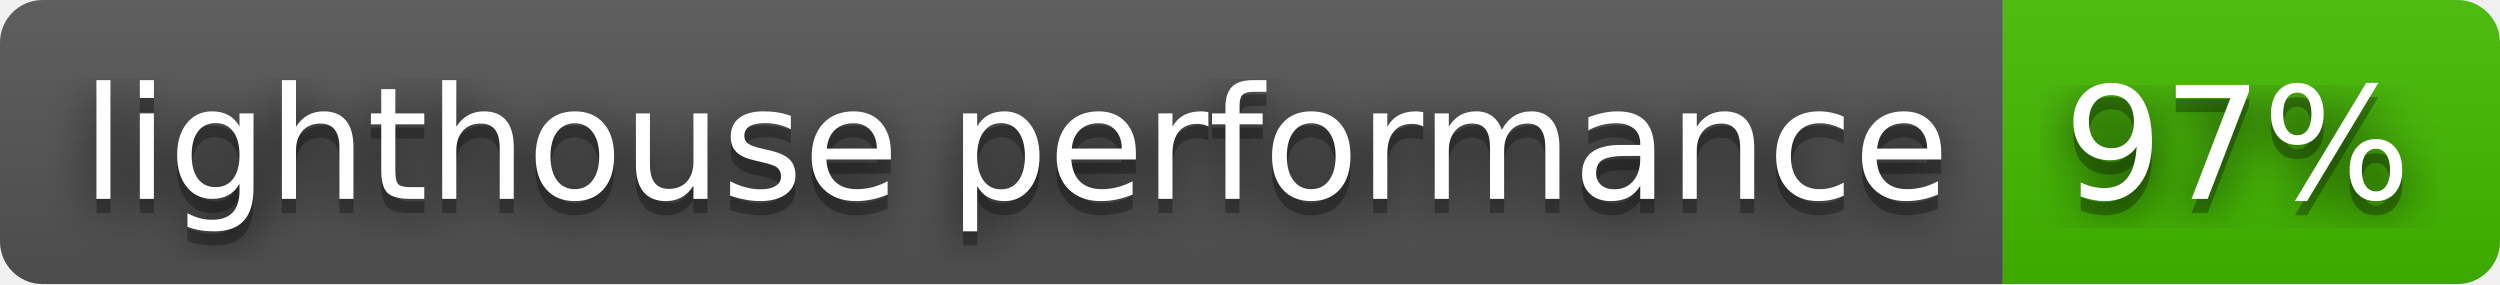
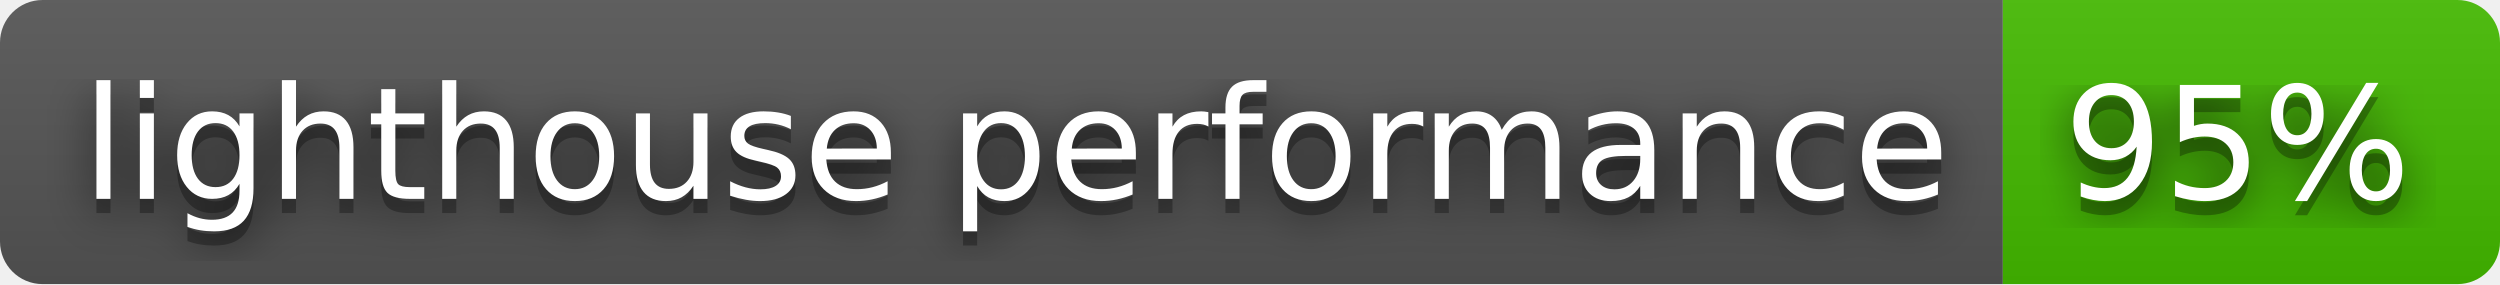
- <svg xmlns="http://www.w3.org/2000/svg" width="176" height="20" role="img" aria-label="lighthouse performance: 97%">
+ <svg xmlns="http://www.w3.org/2000/svg" width="176" height="20" role="img" aria-label="lighthouse performance: 95%">
  <filter id="blur">
    <feGaussianBlur stdDeviation="16" />
  </filter>
  <linearGradient id="s" x2="0" y2="100%">
    <stop offset="0" stop-color="#bbb" stop-opacity=".1" />
    <stop offset="1" stop-opacity=".1" />
  </linearGradient>
  <clipPath id="r">
    <rect width="176" height="20" rx="3" />
  </clipPath>
  <g clip-path="url(#r)">
    <rect width="141" height="20" fill="#555" />
    <rect x="141" width="35" height="20" fill="#4b0" />
    <rect width="176" height="20" fill="url(#s)" />
  </g>
  <g fill="#fff" text-anchor="middle" font-family="Verdana,Geneva,DejaVu Sans,sans-serif" text-rendering="geometricPrecision" font-size="110">
    <g transform="scale(.1)">
      <g aria-hidden="true" fill="#010101">
        <text x="715" y="150" fill-opacity=".8" filter="url(#blur)" textLength="1310">lighthouse performance</text>
        <text x="715" y="150" fill-opacity=".3" textLength="1310">lighthouse performance</text>
      </g>
      <text x="715" y="140" textLength="1310">lighthouse performance</text>
    </g>
    <g transform="scale(.1)">
      <g aria-hidden="true" fill="#010101">
-         <text x="1575" y="150" fill-opacity=".8" filter="url(#blur)" textLength="250">97%</text>
-         <text x="1575" y="150" fill-opacity=".3" textLength="250">97%</text>
+         <text x="1575" y="150" fill-opacity=".8" filter="url(#blur)" textLength="250">95%</text>
+         <text x="1575" y="150" fill-opacity=".3" textLength="250">95%</text>
      </g>
-       <text x="1575" y="140" textLength="250">97%</text>
+       <text x="1575" y="140" textLength="250">95%</text>
    </g>
  </g>
</svg>
